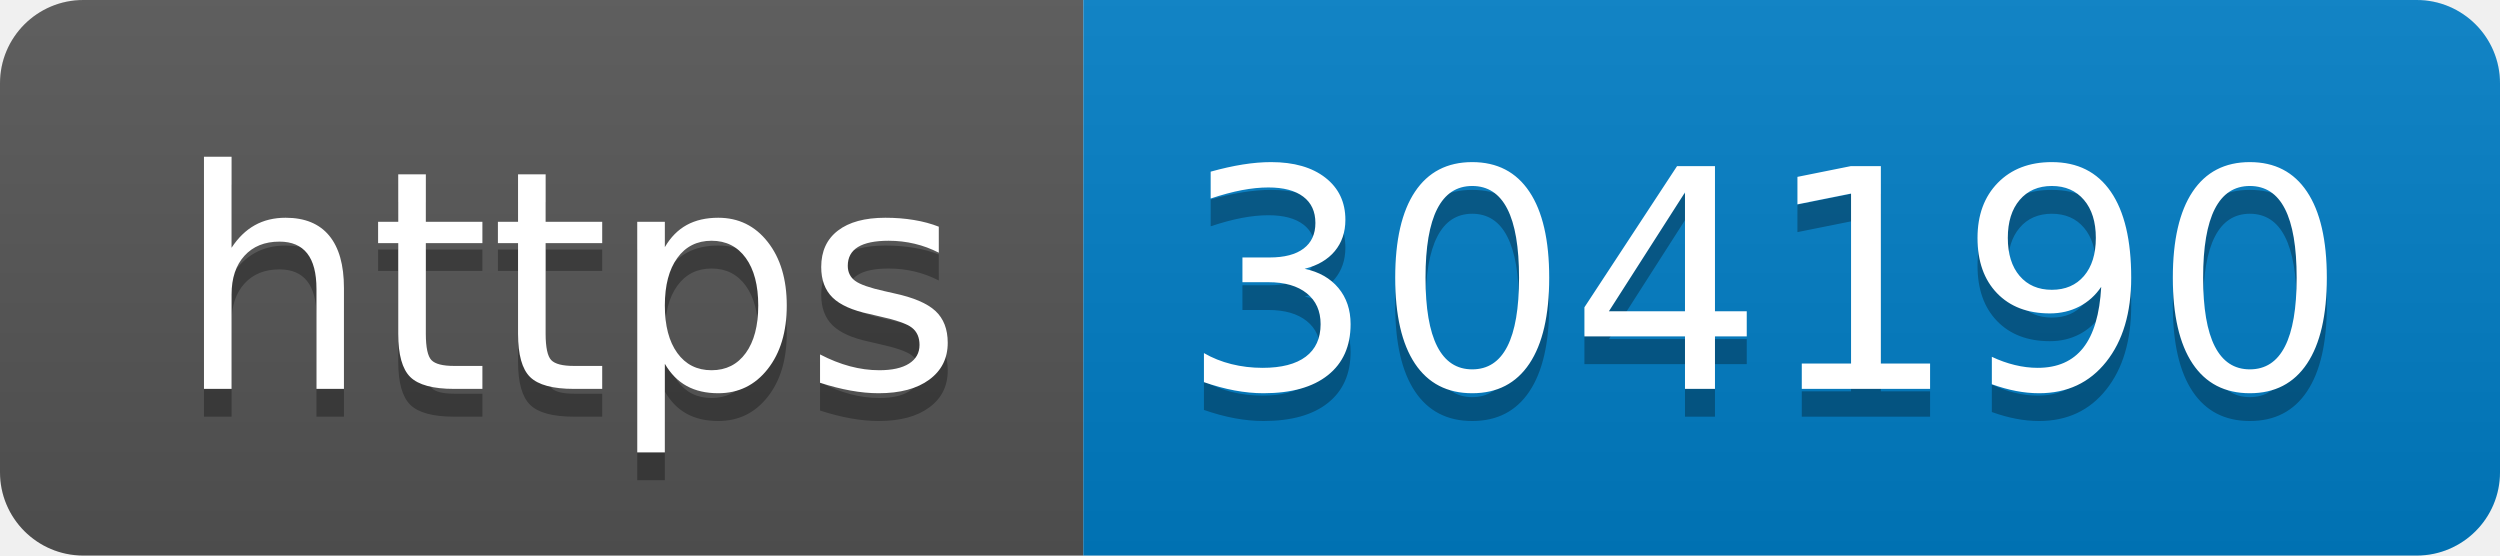
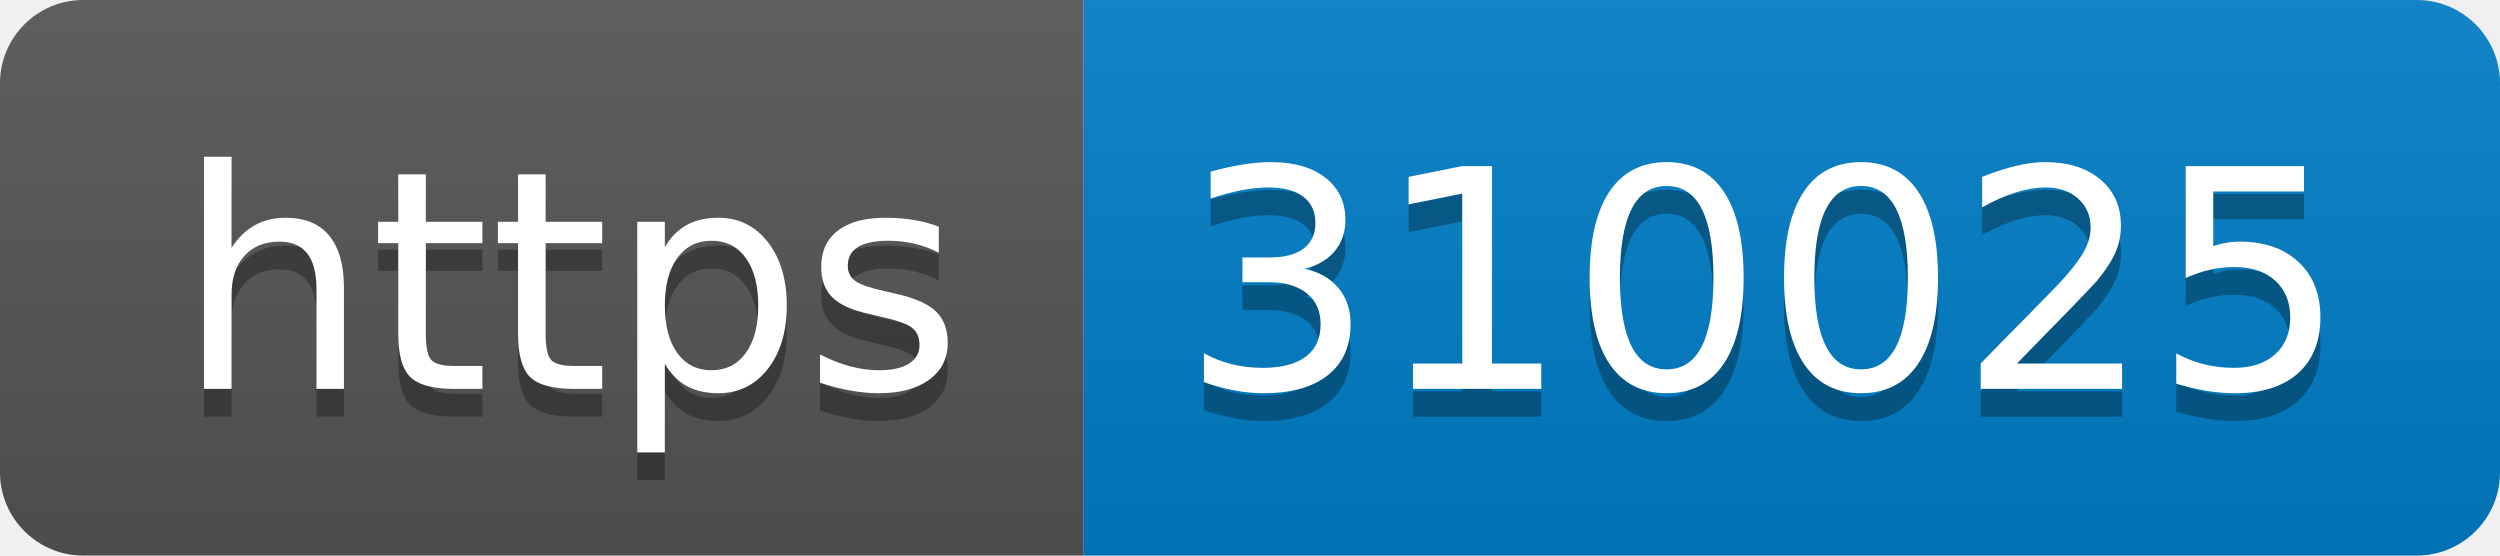
- <svg xmlns="http://www.w3.org/2000/svg" width="90" height="20" role="img" aria-label="https: 304190">
+ <svg xmlns="http://www.w3.org/2000/svg" width="90" height="20" role="img" aria-label="https: 310025">
  <linearGradient id="s" x2="0" y2="100%">
    <stop offset="0" stop-color="#bbb" stop-opacity=".1" />
    <stop offset="1" stop-opacity=".1" />
  </linearGradient>
  <clipPath id="r">
    <rect width="90" height="20" rx="3" fill="#fff" />
  </clipPath>
  <g clip-path="url(#r)">
    <rect width="39" height="20" fill="#555" />
    <rect x="39" width="51" height="20" fill="#007ec6" />
    <rect width="90" height="20" fill="url(#s)" />
  </g>
  <g fill="#fff" text-anchor="middle" font-family="Verdana,Geneva,DejaVu Sans,sans-serif" text-rendering="geometricPrecision" font-size="110">
    <text aria-hidden="true" x="205" y="150" fill="#010101" fill-opacity=".3" transform="scale(.1)" textLength="290">https</text>
    <text x="205" y="140" transform="scale(.1)" fill="#fff" textLength="290">https</text>
-     <text aria-hidden="true" x="635" y="150" fill="#010101" fill-opacity=".3" transform="scale(.1)" textLength="410">304190</text>
-     <text x="635" y="140" transform="scale(.1)" fill="#fff" textLength="410">304190</text>
+     <text aria-hidden="true" x="635" y="150" fill="#010101" fill-opacity=".3" transform="scale(.1)" textLength="410">310025</text>
+     <text x="635" y="140" transform="scale(.1)" fill="#fff" textLength="410">310025</text>
  </g>
</svg>
